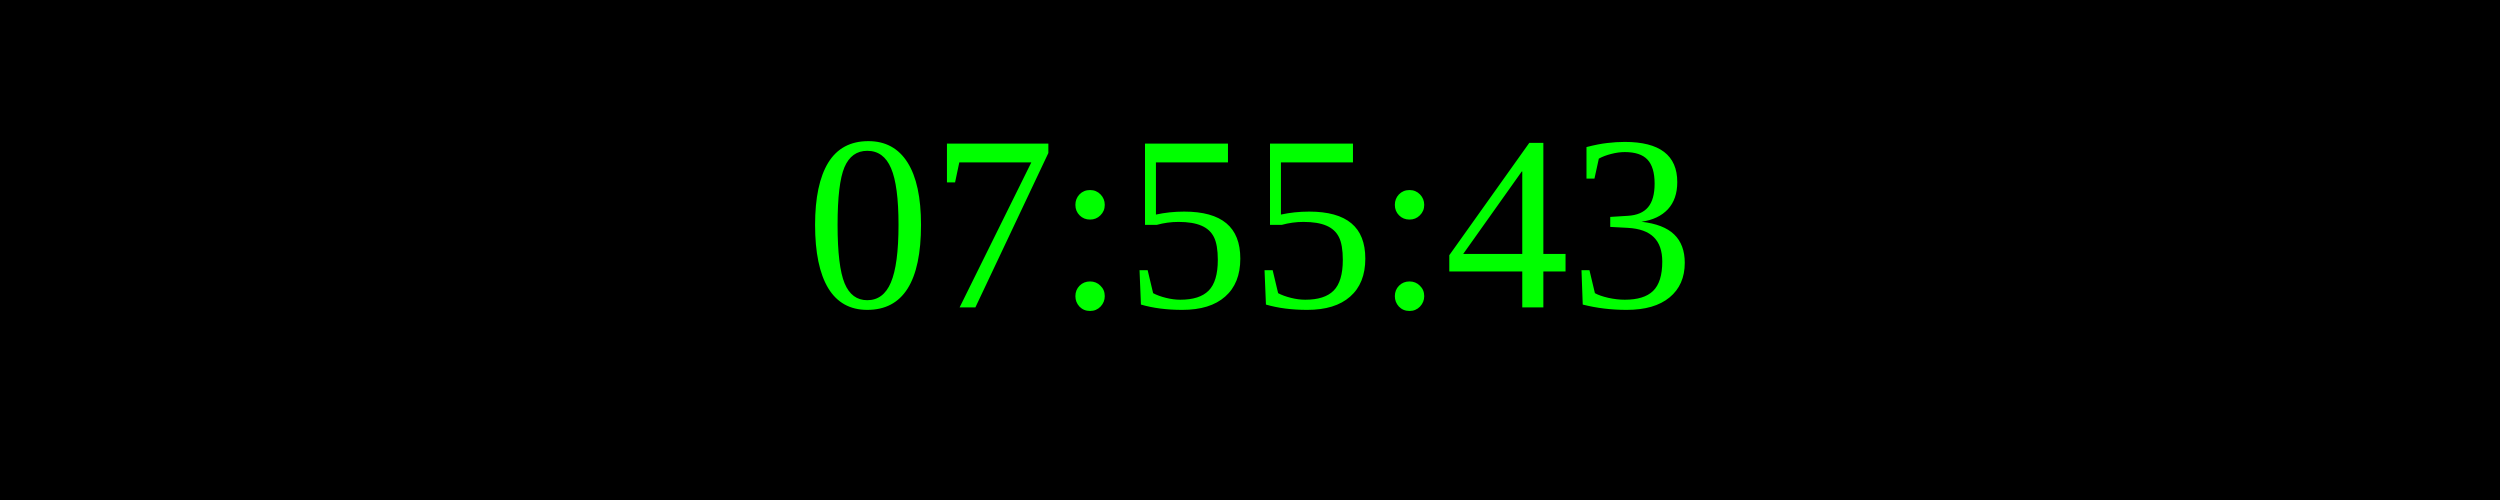
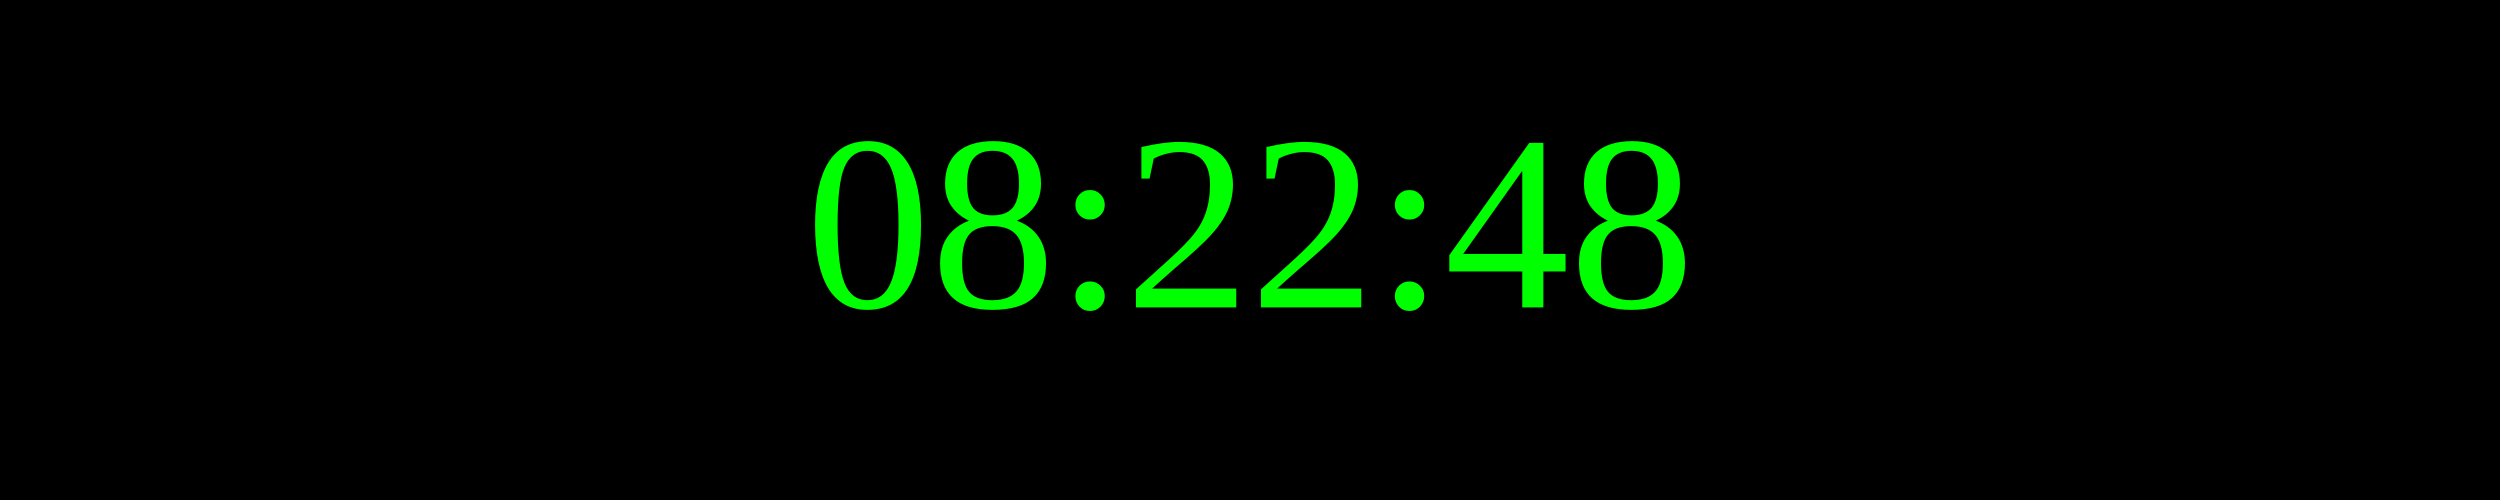
<svg xmlns="http://www.w3.org/2000/svg" width="250" height="50">
  <rect width="100%" height="100%" fill="black" />
  <text x="50%" y="50%" font-size="25" fill="lime" text-anchor="middle" dominant-baseline="middle">
- 07:55:43
+ 08:22:48
</text>
</svg>
